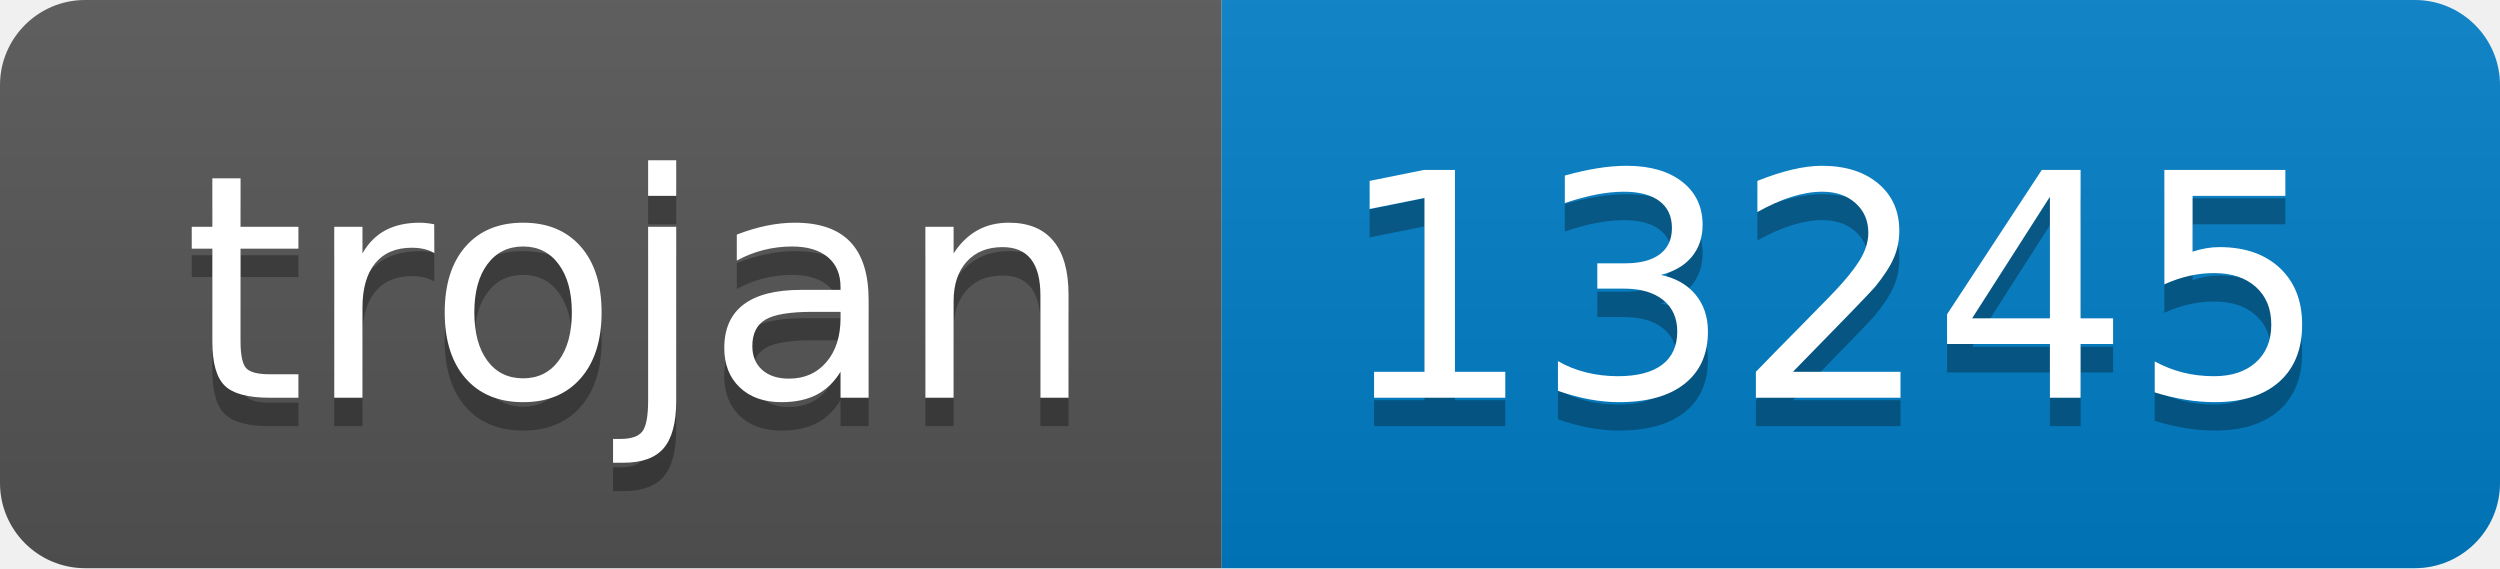
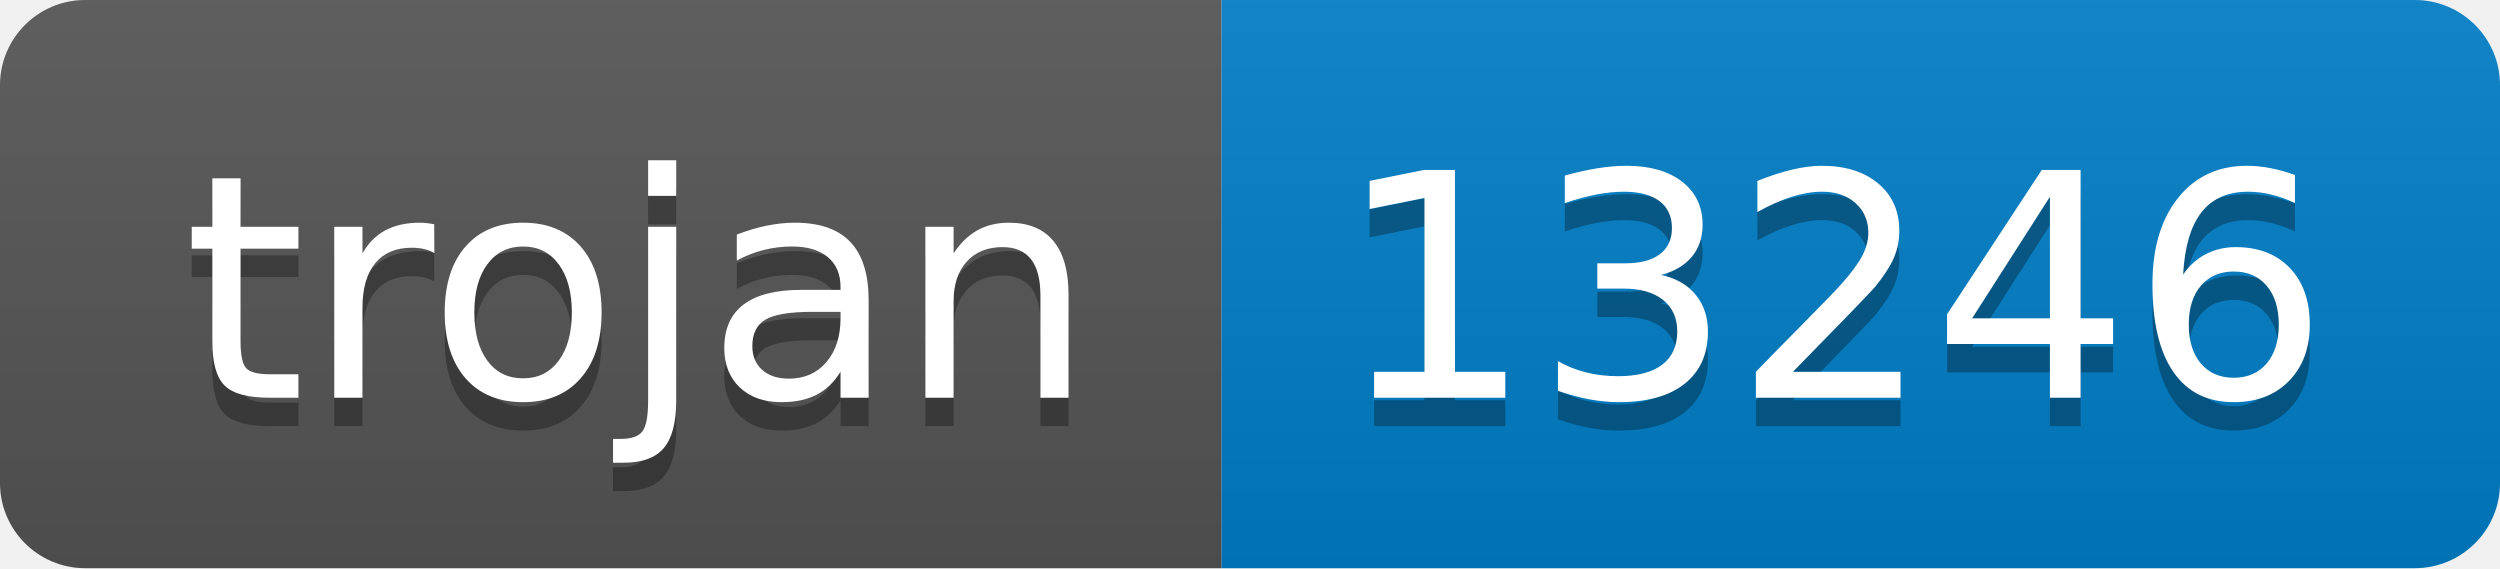
- <svg xmlns="http://www.w3.org/2000/svg" width="88" height="20" role="img" aria-label="trojan: 13245">
+ <svg xmlns="http://www.w3.org/2000/svg" width="88" height="20" role="img" aria-label="trojan: 13246">
  <linearGradient id="s" x2="0" y2="100%">
    <stop offset="0" stop-color="#bbb" stop-opacity=".1" />
    <stop offset="1" stop-opacity=".1" />
  </linearGradient>
  <clipPath id="r">
    <rect width="88" height="20" rx="3" fill="#fff" />
  </clipPath>
  <g clip-path="url(#r)">
    <rect width="43" height="20" fill="#555" />
    <rect x="43" width="45" height="20" fill="#007ec6" />
    <rect width="88" height="20" fill="url(#s)" />
  </g>
  <g fill="#fff" text-anchor="middle" font-family="Verdana,Geneva,DejaVu Sans,sans-serif" text-rendering="geometricPrecision" font-size="110">
    <text aria-hidden="true" x="225" y="150" fill="#010101" fill-opacity=".3" transform="scale(.1)" textLength="330">trojan</text>
    <text x="225" y="140" transform="scale(.1)" fill="#fff" textLength="330">trojan</text>
-     <text aria-hidden="true" x="645" y="150" fill="#010101" fill-opacity=".3" transform="scale(.1)" textLength="350">13245</text>
-     <text x="645" y="140" transform="scale(.1)" fill="#fff" textLength="350">13245</text>
+     <text aria-hidden="true" x="645" y="150" fill="#010101" fill-opacity=".3" transform="scale(.1)" textLength="350">13246</text>
+     <text x="645" y="140" transform="scale(.1)" fill="#fff" textLength="350">13246</text>
  </g>
</svg>
